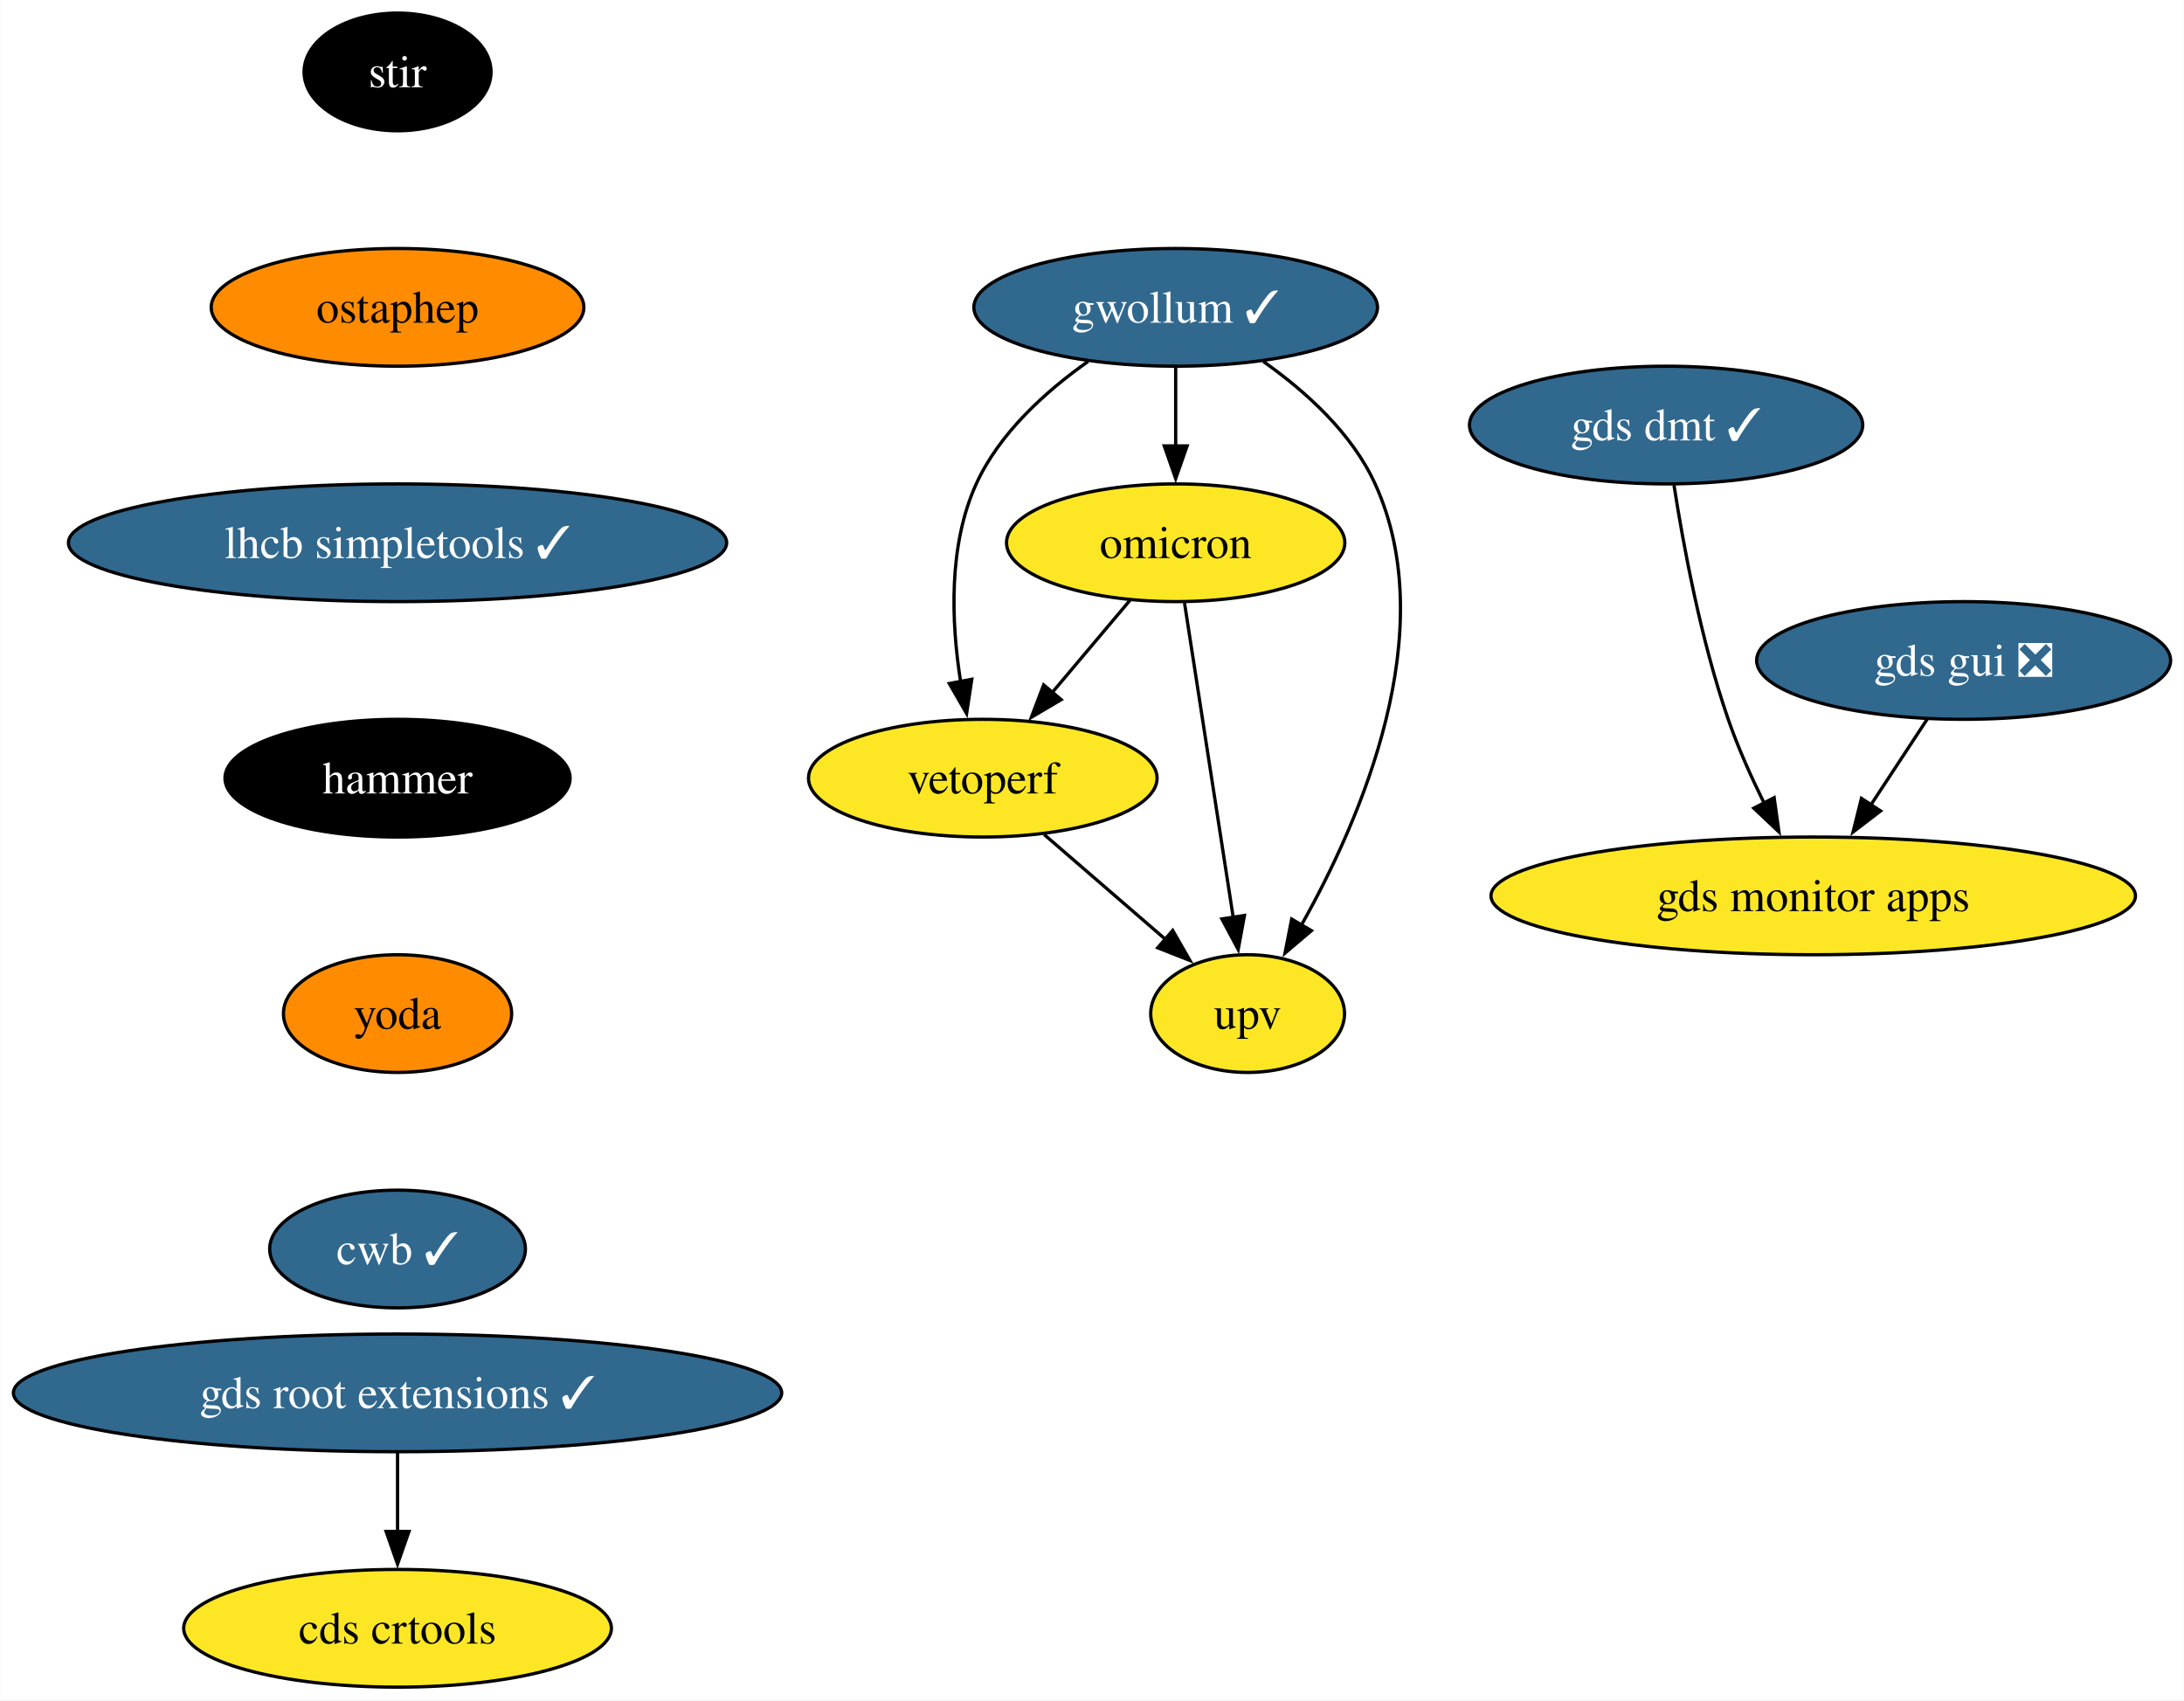
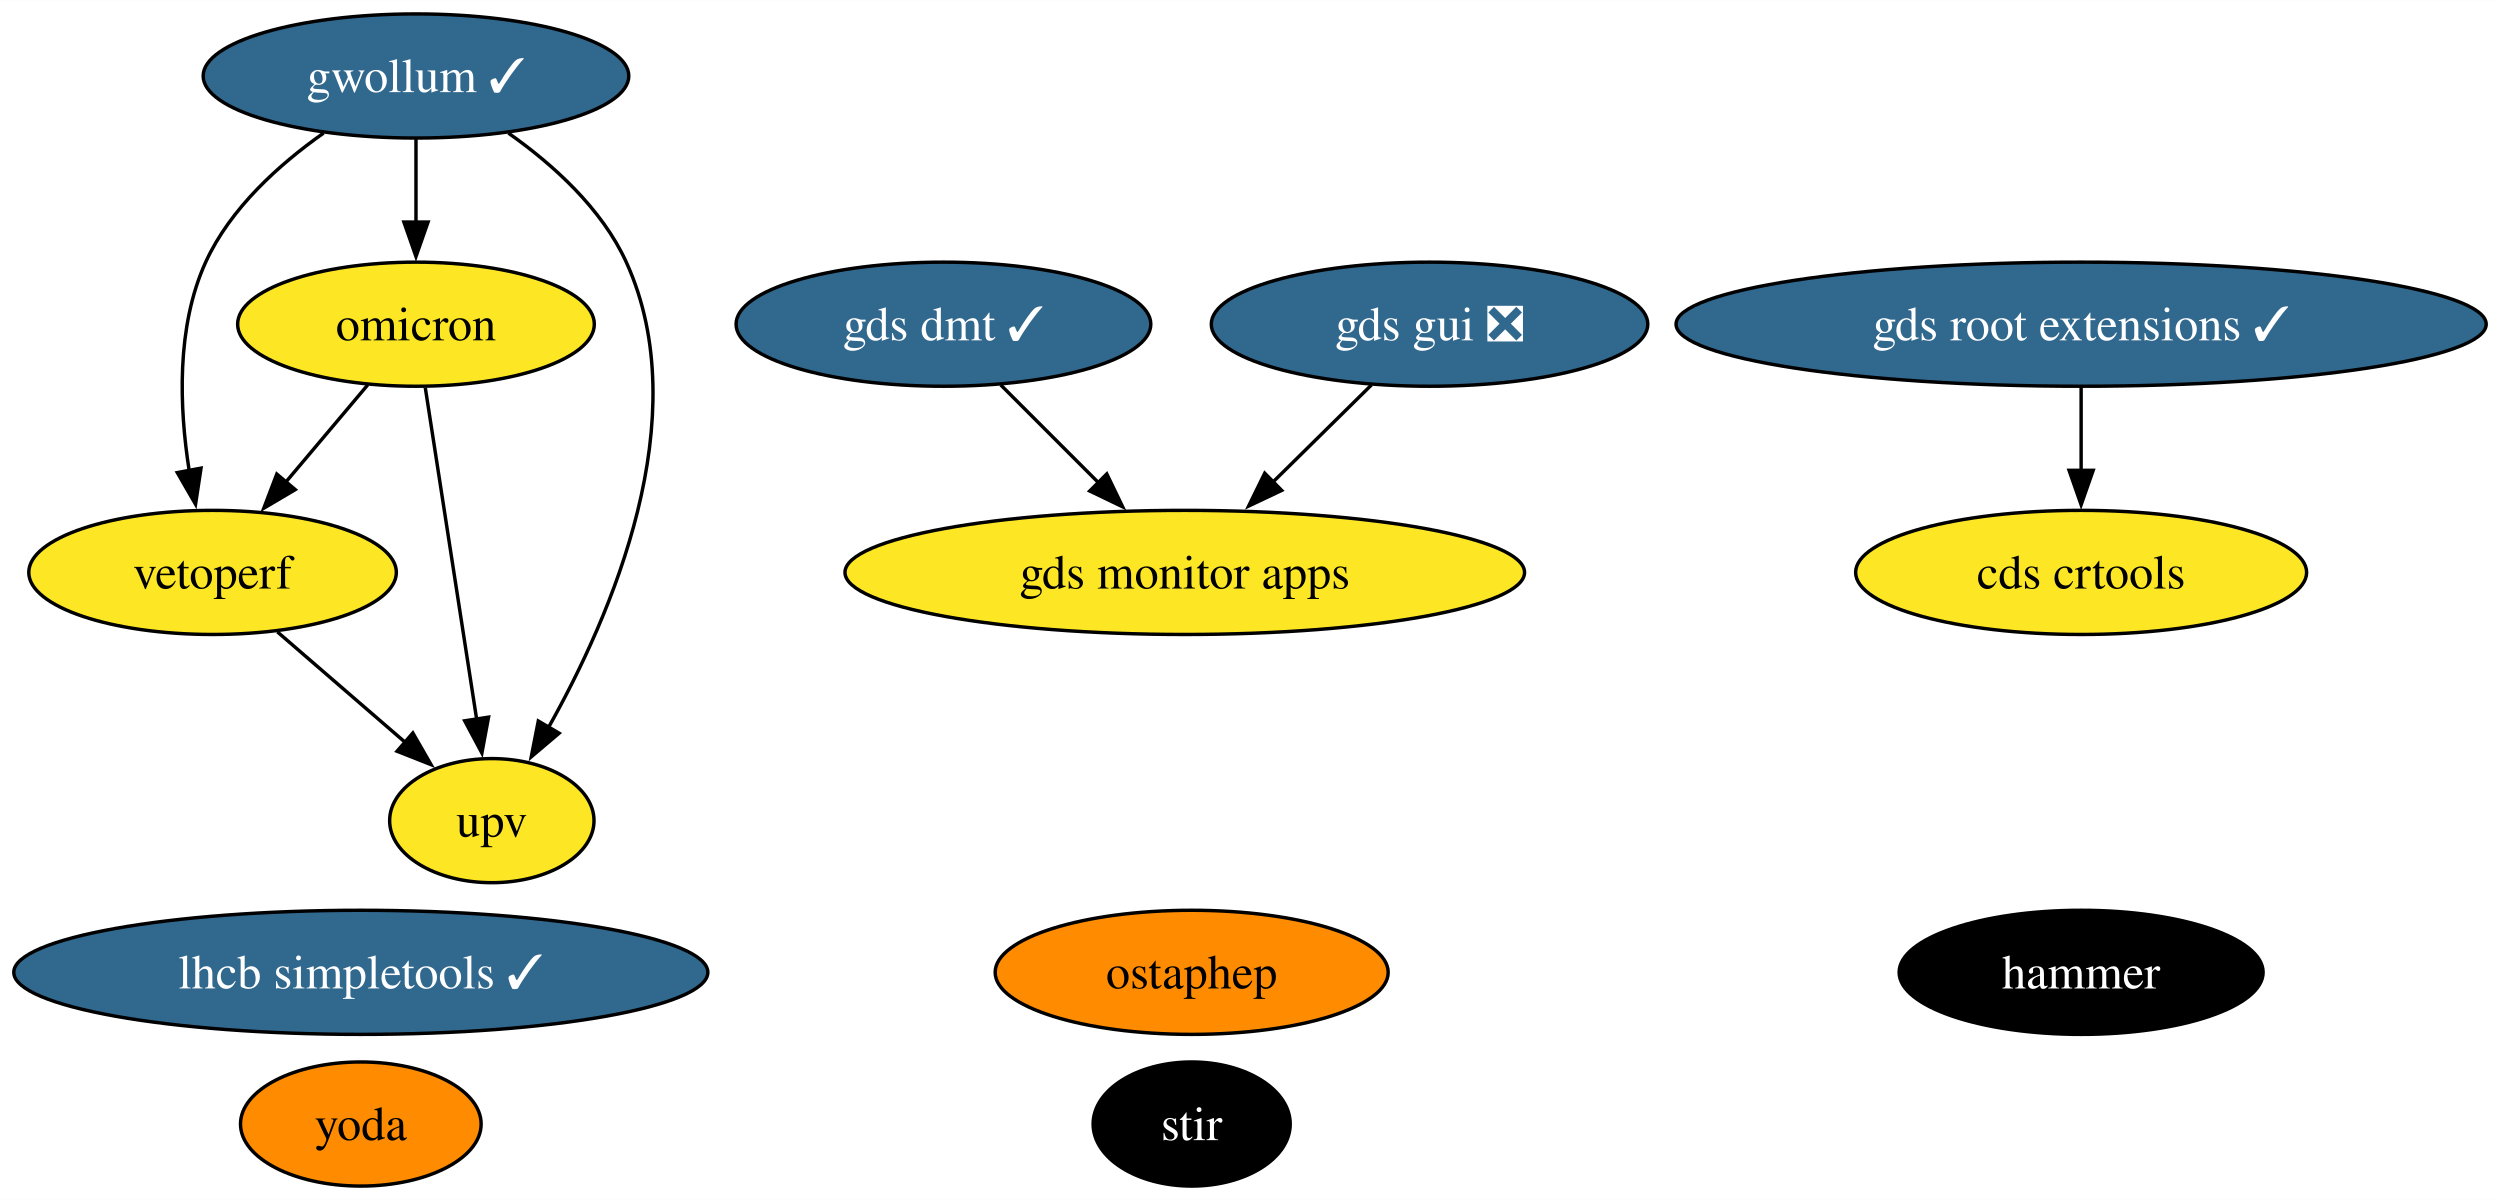
- <svg xmlns="http://www.w3.org/2000/svg" xmlns:xlink="http://www.w3.org/1999/xlink" width="668pt" height="520pt" viewBox="0.00 0.00 667.81 520.00">
-   <g id="graph0" class="graph" transform="scale(1 1) rotate(0) translate(4 516)">
-     <polygon fill="white" stroke="none" points="-4,4 -4,-516 663.81,-516 663.81,4 -4,4" />
+ <svg xmlns="http://www.w3.org/2000/svg" xmlns:xlink="http://www.w3.org/1999/xlink" width="725pt" height="348pt" viewBox="0.00 0.00 725.16 348.00">
+   <g id="graph0" class="graph" transform="scale(1 1) rotate(0) translate(4 344)">
+     <polygon fill="white" stroke="none" points="-4,4 -4,-344 721.16,-344 721.16,4 -4,4" />
    <g id="node1" class="node">
      <g id="a_node1">
        <a xlink:href="https://github.com/conda-forge/stir-feedstock" xlink:title="stir">
-           <ellipse fill="#000000" stroke="black" cx="117.5" cy="-494" rx="28.59" ry="18" />
-           <text text-anchor="middle" x="117.5" y="-489.32" font-family="Times,serif" font-size="14.00" fill="white">stir</text>
+           <ellipse fill="#000000" stroke="black" cx="341.66" cy="-18" rx="28.59" ry="18" />
+           <text text-anchor="middle" x="341.66" y="-13.32" font-family="Times,serif" font-size="14.00" fill="white">stir</text>
        </a>
      </g>
    </g>
    <g id="node2" class="node">
      <g id="a_node2">
        <a xlink:href="https://github.com/conda-forge/ostaphep-feedstock" xlink:title="ostaphep">
-           <ellipse fill="#ff8c00" stroke="black" cx="117.5" cy="-422" rx="57" ry="18" />
-           <text text-anchor="middle" x="117.5" y="-417.32" font-family="Times,serif" font-size="14.00">ostaphep</text>
+           <ellipse fill="#ff8c00" stroke="black" cx="341.66" cy="-62" rx="57" ry="18" />
+           <text text-anchor="middle" x="341.66" y="-57.33" font-family="Times,serif" font-size="14.00">ostaphep</text>
        </a>
      </g>
    </g>
    <g id="node3" class="node">
      <g id="a_node3">
        <a xlink:href="https://github.com/conda-forge/lhcb-simpletools-feedstock/pull/33" xlink:title="lhcb simpletools ✓">
-           <ellipse fill="#31688e" stroke="black" cx="117.5" cy="-350" rx="100.66" ry="18" />
-           <text text-anchor="middle" x="117.5" y="-345.32" font-family="Times,serif" font-size="14.00" fill="white">lhcb simpletools ✓</text>
+           <ellipse fill="#31688e" stroke="black" cx="100.66" cy="-62" rx="100.66" ry="18" />
+           <text text-anchor="middle" x="100.66" y="-57.33" font-family="Times,serif" font-size="14.00" fill="white">lhcb simpletools ✓</text>
        </a>
      </g>
    </g>
    <g id="node4" class="node">
      <g id="a_node4">
-         <a xlink:href="https://github.com/conda-forge/hammer-feedstock" xlink:title="hammer">
-           <ellipse fill="#000000" stroke="black" cx="117.5" cy="-278" rx="52.79" ry="18" />
-           <text text-anchor="middle" x="117.5" y="-273.32" font-family="Times,serif" font-size="14.00" fill="white">hammer</text>
-         </a>
-       </g>
-     </g>
-     <g id="node9" class="node">
-       <g id="a_node9">
-         <a xlink:href="https://github.com/conda-forge/yoda-feedstock" xlink:title="yoda">
-           <ellipse fill="#ff8c00" stroke="black" cx="117.5" cy="-206" rx="34.9" ry="18" />
-           <text text-anchor="middle" x="117.5" y="-201.33" font-family="Times,serif" font-size="14.00">yoda</text>
+         <a xlink:href="https://github.com/conda-forge/gwollum-feedstock/pull/57" xlink:title="gwollum ✓">
+           <ellipse fill="#31688e" stroke="black" cx="116.66" cy="-322" rx="61.73" ry="18" />
+           <text text-anchor="middle" x="116.66" y="-317.32" font-family="Times,serif" font-size="14.00" fill="white">gwollum ✓</text>
        </a>
      </g>
    </g>
    <g id="node5" class="node">
      <g id="a_node5">
-         <a xlink:href="https://github.com/conda-forge/gwollum-feedstock/pull/57" xlink:title="gwollum ✓">
-           <ellipse fill="#31688e" stroke="black" cx="355.5" cy="-422" rx="61.73" ry="18" />
-           <text text-anchor="middle" x="355.5" y="-417.32" font-family="Times,serif" font-size="14.00" fill="white">gwollum ✓</text>
+         <a xlink:href="https://github.com/conda-forge/omicron-feedstock" xlink:title="omicron">
+           <ellipse fill="#fde725" stroke="black" cx="116.66" cy="-250" rx="51.73" ry="18" />
+           <text text-anchor="middle" x="116.66" y="-245.32" font-family="Times,serif" font-size="14.00">omicron</text>
        </a>
      </g>
    </g>
-     <g id="node6" class="node">
-       <g id="a_node6">
-         <a xlink:href="https://github.com/conda-forge/omicron-feedstock" xlink:title="omicron">
-           <ellipse fill="#fde725" stroke="black" cx="355.5" cy="-350" rx="51.74" ry="18" />
-           <text text-anchor="middle" x="355.5" y="-345.32" font-family="Times,serif" font-size="14.00">omicron</text>
+     <g id="edge1" class="edge">
+       <path fill="none" stroke="black" d="M116.66,-303.7C116.66,-296.41 116.66,-287.73 116.66,-279.54" />
+       <polygon fill="black" stroke="black" points="120.16,-279.62 116.66,-269.62 113.16,-279.62 120.16,-279.62" />
+     </g>
+     <g id="node11" class="node">
+       <g id="a_node11">
+         <a xlink:href="https://github.com/conda-forge/vetoperf-feedstock" xlink:title="vetoperf">
+           <ellipse fill="#fde725" stroke="black" cx="57.66" cy="-178" rx="53.31" ry="18" />
+           <text text-anchor="middle" x="57.66" y="-173.32" font-family="Times,serif" font-size="14.00">vetoperf</text>
        </a>
      </g>
    </g>
+     <g id="edge3" class="edge">
+       <path fill="none" stroke="black" d="M89.86,-305.44C76.95,-296.34 62.76,-283.57 55.66,-268 47.08,-249.17 48.02,-225.69 50.87,-207.58" />
+       <polygon fill="black" stroke="black" points="54.31,-208.25 52.72,-197.77 47.43,-206.95 54.31,-208.25" />
+     </g>
+     <g id="node12" class="node">
+       <g id="a_node12">
+         <a xlink:href="https://github.com/conda-forge/upv-feedstock" xlink:title="upv">
+           <ellipse fill="#fde725" stroke="black" cx="138.66" cy="-106" rx="29.64" ry="18" />
+           <text text-anchor="middle" x="138.66" y="-101.33" font-family="Times,serif" font-size="14.00">upv</text>
+         </a>
+       </g>
+     </g>
+     <g id="edge2" class="edge">
+       <path fill="none" stroke="black" d="M143.47,-305.44C156.38,-296.34 170.56,-283.57 177.66,-268 198.22,-222.9 173.42,-165.55 155.02,-132.89" />
+       <polygon fill="black" stroke="black" points="158.18,-131.36 150.1,-124.51 152.14,-134.9 158.18,-131.36" />
+     </g>
+     <g id="edge5" class="edge">
+       <path fill="none" stroke="black" d="M102.68,-232.41C95.55,-223.95 86.74,-213.49 78.8,-204.08" />
+       <polygon fill="black" stroke="black" points="81.64,-202.02 72.52,-196.63 76.29,-206.53 81.64,-202.02" />
+     </g>
    <g id="edge4" class="edge">
-       <path fill="none" stroke="black" d="M355.5,-403.7C355.5,-396.41 355.5,-387.73 355.5,-379.54" />
-       <polygon fill="black" stroke="black" points="359,-379.62 355.5,-369.62 352,-379.62 359,-379.62" />
+       <path fill="none" stroke="black" d="M119.36,-231.59C123.07,-207.61 129.81,-164.14 134.26,-135.42" />
+       <polygon fill="black" stroke="black" points="137.71,-136.02 135.78,-125.61 130.79,-134.95 137.71,-136.02" />
+     </g>
+     <g id="node6" class="node">
+       <g id="a_node6">
+         <a xlink:href="https://github.com/conda-forge/hammer-feedstock" xlink:title="hammer">
+           <ellipse fill="#000000" stroke="black" cx="599.66" cy="-62" rx="52.79" ry="18" />
+           <text text-anchor="middle" x="599.66" y="-57.33" font-family="Times,serif" font-size="14.00" fill="white">hammer</text>
+         </a>
+       </g>
    </g>
    <g id="node7" class="node">
      <g id="a_node7">
-         <a xlink:href="https://github.com/conda-forge/vetoperf-feedstock" xlink:title="vetoperf">
-           <ellipse fill="#fde725" stroke="black" cx="296.5" cy="-278" rx="53.31" ry="18" />
-           <text text-anchor="middle" x="296.5" y="-273.32" font-family="Times,serif" font-size="14.00">vetoperf</text>
+         <a xlink:href="https://github.com/conda-forge/yoda-feedstock" xlink:title="yoda">
+           <ellipse fill="#ff8c00" stroke="black" cx="100.66" cy="-18" rx="34.9" ry="18" />
+           <text text-anchor="middle" x="100.66" y="-13.32" font-family="Times,serif" font-size="14.00">yoda</text>
        </a>
      </g>
    </g>
-     <g id="edge5" class="edge">
-       <path fill="none" stroke="black" d="M328.69,-405.44C315.78,-396.34 301.6,-383.57 294.5,-368 285.91,-349.17 286.86,-325.69 289.71,-307.58" />
-       <polygon fill="black" stroke="black" points="293.14,-308.25 291.55,-297.77 286.26,-306.95 293.14,-308.25" />
-     </g>
    <g id="node8" class="node">
      <g id="a_node8">
-         <a xlink:href="https://github.com/conda-forge/upv-feedstock" xlink:title="upv">
-           <ellipse fill="#fde725" stroke="black" cx="377.5" cy="-206" rx="29.64" ry="18" />
-           <text text-anchor="middle" x="377.5" y="-201.32" font-family="Times,serif" font-size="14.00">upv</text>
+         <a xlink:href="https://github.com/conda-forge/gds-root-extensions-feedstock/pull/32" xlink:title="gds root extensions ✓">
+           <ellipse fill="#31688e" stroke="black" cx="599.66" cy="-250" rx="117.5" ry="18" />
+           <text text-anchor="middle" x="599.66" y="-245.32" font-family="Times,serif" font-size="14.00" fill="white">gds root extensions ✓</text>
+         </a>
+       </g>
+     </g>
+     <g id="node10" class="node">
+       <g id="a_node10">
+         <a xlink:href="https://github.com/conda-forge/cds-crtools-feedstock" xlink:title="cds crtools">
+           <ellipse fill="#fde725" stroke="black" cx="599.66" cy="-178" rx="65.41" ry="18" />
+           <text text-anchor="middle" x="599.66" y="-173.32" font-family="Times,serif" font-size="14.00">cds crtools</text>
        </a>
      </g>
    </g>
    <g id="edge6" class="edge">
-       <path fill="none" stroke="black" d="M382.31,-405.44C395.21,-396.34 409.4,-383.57 416.5,-368 437.06,-322.9 412.26,-265.55 393.86,-232.89" />
-       <polygon fill="black" stroke="black" points="397.02,-231.36 388.94,-224.51 390.98,-234.9 397.02,-231.36" />
+       <path fill="none" stroke="black" d="M599.66,-231.7C599.66,-224.41 599.66,-215.73 599.66,-207.54" />
+       <polygon fill="black" stroke="black" points="603.16,-207.62 599.66,-197.62 596.16,-207.62 603.16,-207.62" />
    </g>
-     <g id="edge7" class="edge">
-       <path fill="none" stroke="black" d="M341.52,-332.41C334.39,-323.95 325.57,-313.49 317.64,-304.08" />
-       <polygon fill="black" stroke="black" points="320.48,-302.02 311.36,-296.63 315.12,-306.53 320.48,-302.02" />
-     </g>
-     <g id="edge8" class="edge">
-       <path fill="none" stroke="black" d="M358.2,-331.59C361.91,-307.61 368.64,-264.14 373.1,-235.42" />
-       <polygon fill="black" stroke="black" points="376.54,-236.02 374.62,-225.61 369.63,-234.95 376.54,-236.02" />
-     </g>
-     <g id="edge9" class="edge">
-       <path fill="none" stroke="black" d="M315.28,-260.76C326.31,-251.24 340.38,-239.08 352.35,-228.73" />
-       <polygon fill="black" stroke="black" points="354.59,-231.43 359.86,-222.24 350.01,-226.13 354.59,-231.43" />
-     </g>
-     <g id="node10" class="node">
-       <g id="a_node10">
-         <a xlink:href="https://github.com/conda-forge/cwb-feedstock/pull/25" xlink:title="cwb ✓">
-           <ellipse fill="#31688e" stroke="black" cx="117.5" cy="-134" rx="39.11" ry="18" />
-           <text text-anchor="middle" x="117.5" y="-129.32" font-family="Times,serif" font-size="14.00" fill="white">cwb ✓</text>
+     <g id="node9" class="node">
+       <g id="a_node9">
+         <a xlink:href="https://github.com/conda-forge/gds-gui-feedstock/pull/23" xlink:title="gds gui ❎">
+           <ellipse fill="#31688e" stroke="black" cx="410.66" cy="-250" rx="63.31" ry="18" />
+           <text text-anchor="middle" x="410.66" y="-245.32" font-family="Times,serif" font-size="14.00" fill="white">gds gui ❎</text>
        </a>
      </g>
    </g>
-     <g id="node11" class="node">
-       <g id="a_node11">
-         <a xlink:href="https://github.com/conda-forge/gds-root-extensions-feedstock/pull/32" xlink:title="gds root extensions ✓">
-           <ellipse fill="#31688e" stroke="black" cx="117.5" cy="-90" rx="117.5" ry="18" />
-           <text text-anchor="middle" x="117.5" y="-85.33" font-family="Times,serif" font-size="14.00" fill="white">gds root extensions ✓</text>
+     <g id="node13" class="node">
+       <g id="a_node13">
+         <a xlink:href="https://github.com/conda-forge/gds-monitor-apps-feedstock" xlink:title="gds monitor apps">
+           <ellipse fill="#fde725" stroke="black" cx="339.66" cy="-178" rx="98.56" ry="18" />
+           <text text-anchor="middle" x="339.66" y="-173.32" font-family="Times,serif" font-size="14.00">gds monitor apps</text>
        </a>
      </g>
    </g>
-     <g id="node12" class="node">
-       <g id="a_node12">
-         <a xlink:href="https://github.com/conda-forge/cds-crtools-feedstock" xlink:title="cds crtools">
-           <ellipse fill="#fde725" stroke="black" cx="117.5" cy="-18" rx="65.41" ry="18" />
-           <text text-anchor="middle" x="117.5" y="-13.32" font-family="Times,serif" font-size="14.00">cds crtools</text>
+     <g id="edge7" class="edge">
+       <path fill="none" stroke="black" d="M393.84,-232.41C385.27,-223.97 374.68,-213.53 365.14,-204.12" />
+       <polygon fill="black" stroke="black" points="367.77,-201.79 358.19,-197.26 362.85,-206.78 367.77,-201.79" />
+     </g>
+     <g id="edge8" class="edge">
+       <path fill="none" stroke="black" d="M76.45,-160.76C87.47,-151.24 101.54,-139.08 113.51,-128.73" />
+       <polygon fill="black" stroke="black" points="115.75,-131.43 121.03,-122.24 111.17,-126.13 115.75,-131.43" />
+     </g>
+     <g id="node14" class="node">
+       <g id="a_node14">
+         <a xlink:href="https://github.com/conda-forge/gds-dmt-feedstock/pull/4" xlink:title="gds dmt ✓">
+           <ellipse fill="#31688e" stroke="black" cx="269.66" cy="-250" rx="60.15" ry="18" />
+           <text text-anchor="middle" x="269.66" y="-245.32" font-family="Times,serif" font-size="14.00" fill="white">gds dmt ✓</text>
        </a>
      </g>
    </g>
-     <g id="edge12" class="edge">
-       <path fill="none" stroke="black" d="M117.5,-71.7C117.5,-64.41 117.5,-55.73 117.5,-47.54" />
-       <polygon fill="black" stroke="black" points="121,-47.62 117.5,-37.62 114,-47.62 121,-47.62" />
-     </g>
-     <g id="node13" class="node">
-       <g id="a_node13">
-         <a xlink:href="https://github.com/conda-forge/gds-gui-feedstock/pull/23" xlink:title="gds gui ❎">
-           <ellipse fill="#31688e" stroke="black" cx="596.5" cy="-314" rx="63.31" ry="18" />
-           <text text-anchor="middle" x="596.5" y="-309.32" font-family="Times,serif" font-size="14.00" fill="white">gds gui ❎</text>
-         </a>
-       </g>
-     </g>
-     <g id="node14" class="node">
-       <g id="a_node14">
-         <a xlink:href="https://github.com/conda-forge/gds-monitor-apps-feedstock" xlink:title="gds monitor apps">
-           <ellipse fill="#fde725" stroke="black" cx="550.5" cy="-242" rx="98.56" ry="18" />
-           <text text-anchor="middle" x="550.5" y="-237.32" font-family="Times,serif" font-size="14.00">gds monitor apps</text>
-         </a>
-       </g>
-     </g>
-     <g id="edge13" class="edge">
-       <path fill="none" stroke="black" d="M585.36,-296.05C580.19,-288.18 573.9,-278.62 568.11,-269.79" />
-       <polygon fill="black" stroke="black" points="571.1,-267.98 562.68,-261.54 565.25,-271.82 571.1,-267.98" />
-     </g>
-     <g id="node15" class="node">
-       <g id="a_node15">
-         <a xlink:href="https://github.com/conda-forge/gds-dmt-feedstock/pull/4" xlink:title="gds dmt ✓">
-           <ellipse fill="#31688e" stroke="black" cx="505.5" cy="-386" rx="60.15" ry="18" />
-           <text text-anchor="middle" x="505.5" y="-381.32" font-family="Times,serif" font-size="14.00" fill="white">gds dmt ✓</text>
-         </a>
-       </g>
-     </g>
-     <g id="edge14" class="edge">
-       <path fill="none" stroke="black" d="M507.92,-367.6C510.74,-349.4 516.13,-320.19 524.5,-296 527.48,-287.38 531.53,-278.35 535.55,-270.23" />
-       <polygon fill="black" stroke="black" points="538.55,-272.04 540.02,-261.55 532.33,-268.83 538.55,-272.04" />
+     <g id="edge9" class="edge">
+       <path fill="none" stroke="black" d="M286.25,-232.41C294.76,-223.91 305.29,-213.37 314.75,-203.91" />
+       <polygon fill="black" stroke="black" points="317.04,-206.57 321.64,-197.03 312.09,-201.62 317.04,-206.57" />
    </g>
  </g>
</svg>
